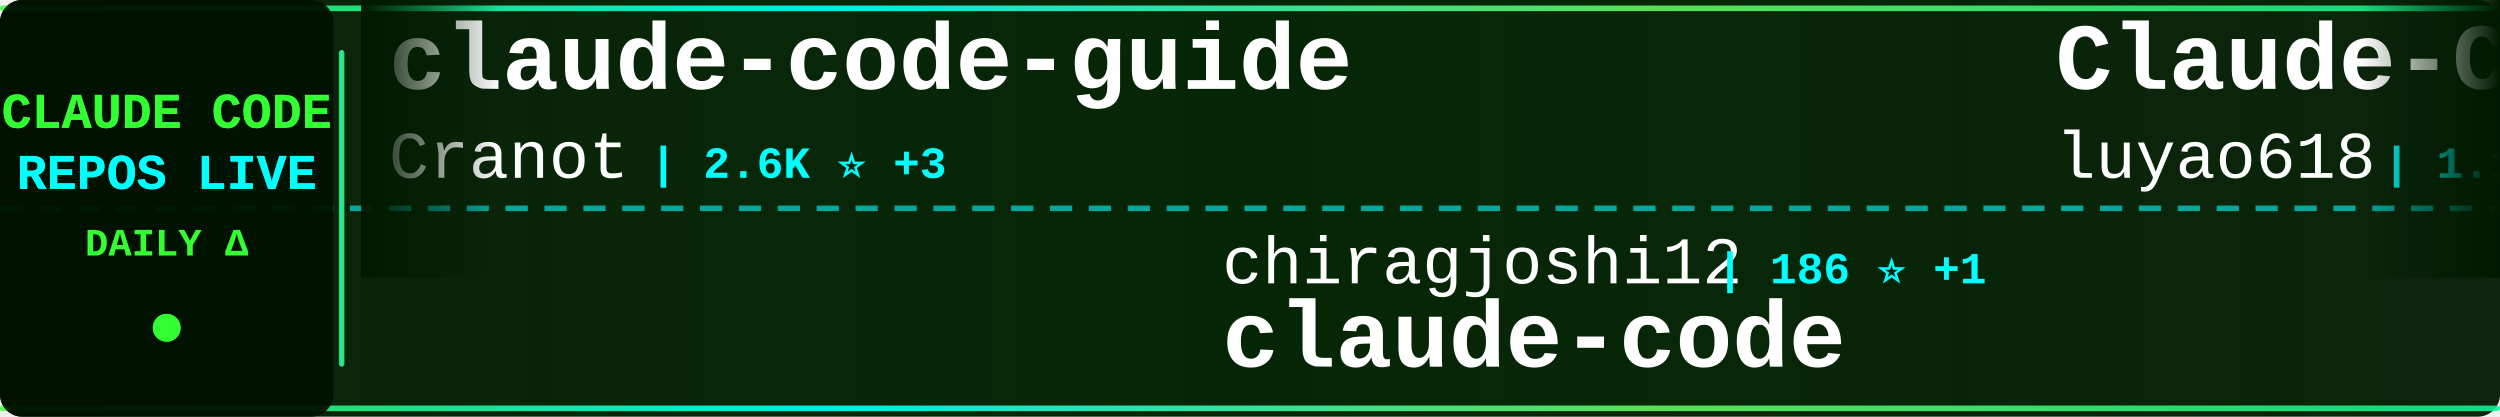
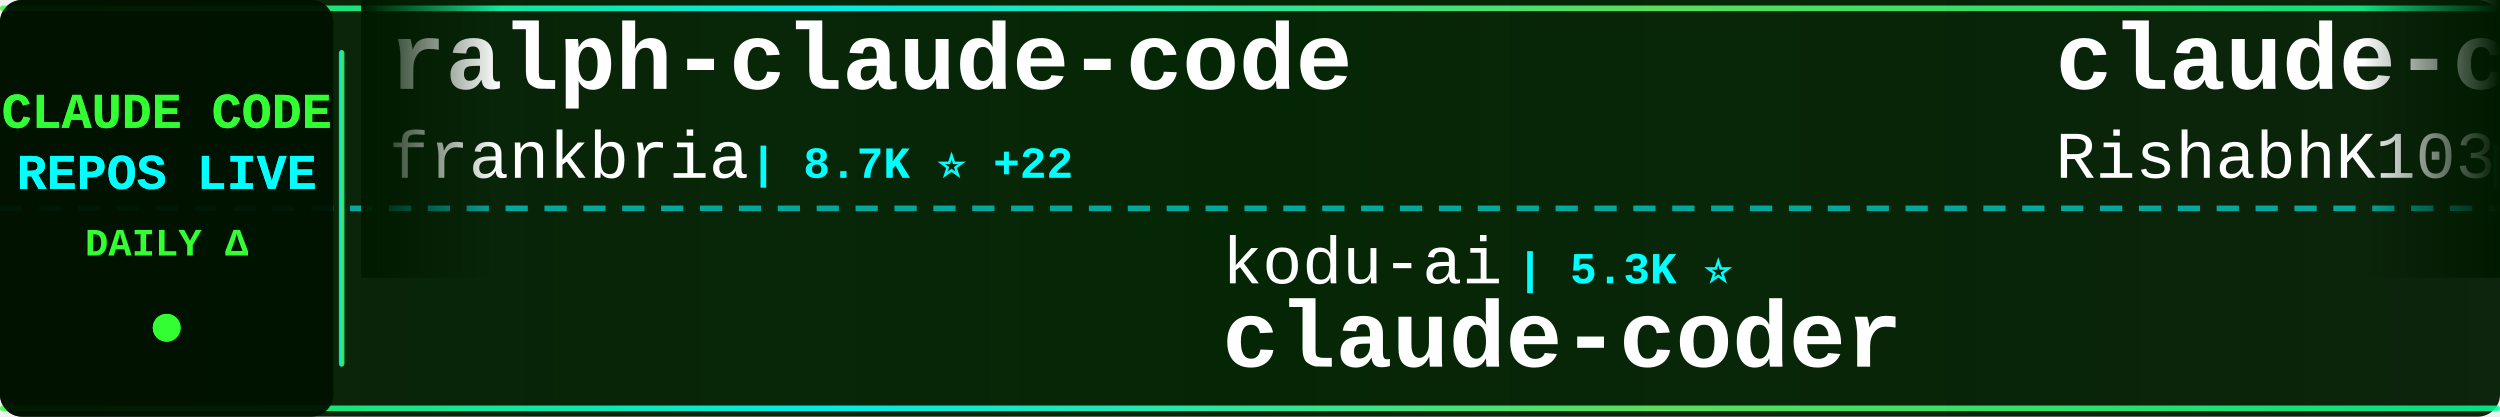
<svg xmlns="http://www.w3.org/2000/svg" width="900" height="150">
  <defs>
    <linearGradient id="tickerBg" x1="0%" y1="0%" x2="100%" y2="0%">
      <stop offset="0%" style="stop-color:#001a00;stop-opacity:0.95" />
      <stop offset="50%" style="stop-color:#002200;stop-opacity:0.98" />
      <stop offset="100%" style="stop-color:#001a00;stop-opacity:0.95" />
    </linearGradient>
    <linearGradient id="borderGrad" x1="0%" y1="0%" x2="100%" y2="0%">
      <stop offset="0%" style="stop-color:#33ff33;stop-opacity:0.85">
        <animate attributeName="stop-opacity" values="0.85;1;0.85" dur="2s" repeatCount="indefinite" />
      </stop>
      <stop offset="33%" style="stop-color:#00ffff;stop-opacity:0.9">
        <animate attributeName="stop-opacity" values="0.9;1;0.9" dur="2.2s" repeatCount="indefinite" />
      </stop>
      <stop offset="66%" style="stop-color:#66ff66;stop-opacity:0.85">
        <animate attributeName="stop-opacity" values="0.85;1;0.85" dur="1.8s" repeatCount="indefinite" />
      </stop>
      <stop offset="100%" style="stop-color:#00ff99;stop-opacity:0.85">
        <animate attributeName="stop-opacity" values="0.85;1;0.85" dur="2s" repeatCount="indefinite" />
      </stop>
    </linearGradient>
    <filter id="textGlow">
      <feGaussianBlur stdDeviation="0.1" result="coloredBlur" />
      <feMerge>
        <feMergeNode in="coloredBlur" />
        <feMergeNode in="SourceGraphic" />
      </feMerge>
    </filter>
    <filter id="metricGlow">
      <feGaussianBlur stdDeviation="0.2" result="coloredBlur" />
      <feMerge>
        <feMergeNode in="coloredBlur" />
        <feMergeNode in="SourceGraphic" />
      </feMerge>
    </filter>
    <linearGradient id="leftFade" x1="0%" y1="0%" x2="100%" y2="0%">
      <stop offset="0%" style="stop-color:#001a00;stop-opacity:1" />
      <stop offset="100%" style="stop-color:#001a00;stop-opacity:0" />
    </linearGradient>
    <linearGradient id="rightFade" x1="0%" y1="0%" x2="100%" y2="0%">
      <stop offset="0%" style="stop-color:#001a00;stop-opacity:0" />
      <stop offset="100%" style="stop-color:#001a00;stop-opacity:1" />
    </linearGradient>
  </defs>
  <rect width="900" height="150" fill="url(#tickerBg)" rx="8" />
  <rect x="0" y="2" width="900" height="2" fill="url(#borderGrad)" rx="1" />
  <rect x="0" y="146" width="900" height="2" fill="url(#borderGrad)" rx="1" />
  <line x1="0" y1="75" x2="900" y2="75" stroke="#00ffff" stroke-width="2" stroke-dasharray="8 6" opacity="0.6" />
  <rect x="0" y="0" width="120" height="150" fill="#001100" opacity="0.95" rx="8" />
  <text x="60" y="46" font-family="'Courier New', monospace" font-size="18" font-weight="bold" fill="#33ff33" text-anchor="middle" filter="url(#textGlow)">
    CLAUDE CODE
  </text>
  <text x="60" y="68" font-family="'Courier New', monospace" font-size="18" font-weight="bold" fill="#00ffff" text-anchor="middle" filter="url(#textGlow)">
    REPOS LIVE
  </text>
  <text x="60" y="92" font-family="'Courier New', monospace" font-size="14" font-weight="bold" fill="#33ff33" text-anchor="middle">
    DAILY Δ
  </text>
  <circle cx="60" cy="118" r="5" fill="#33ff33" filter="url(#metricGlow)">
    <animate attributeName="r" values="4;6;4" dur="1.5s" repeatCount="indefinite" />
    <animate attributeName="opacity" values="0.6;1;0.6" dur="1.5s" repeatCount="indefinite" />
  </circle>
  <rect x="122" y="18" width="2" height="114" fill="url(#borderGrad)" rx="1" />
  <clipPath id="tickerClip">
    <rect x="130" y="0" width="770" height="150" />
  </clipPath>
  <g clip-path="url(#tickerClip)">
    <g id="tickerItems">
      <animateTransform attributeName="transform" attributeType="XML" type="translate" from="0 0" to="-3000 0" dur="54s" repeatCount="indefinite" />
      <g transform="translate(0, 0)">
-         <text x="140" y="32" font-family="'Courier New', monospace" font-size="34" font-weight="bold" fill="#ffffff">claude-code-guide</text>
-         <text x="140" y="64" font-family="'Courier New', monospace" font-size="24" font-weight="normal" fill="#ffffff" opacity="1.0">Cranot</text>
-         <text x="234" y="64" font-family="'Courier New', monospace" font-size="16" font-weight="bold" fill="#00ffff"> | 2.6K ⭐ +3</text>
+         <text x="140" y="32" font-family="'Courier New', monospace" font-size="34" font-weight="bold" fill="#ffffff">ralph-claude-code</text>
+         <text x="140" y="64" font-family="'Courier New', monospace" font-size="24" font-weight="normal" fill="#ffffff" opacity="1.0">frankbria</text>
+         <text x="270" y="64" font-family="'Courier New', monospace" font-size="16" font-weight="bold" fill="#00ffff"> | 8.7K ⭐ +22</text>
      </g>
      <g transform="translate(300, 0)">
-         <text x="140" y="102" font-family="'Courier New', monospace" font-size="24" font-weight="normal" fill="#ffffff" opacity="1.0">chiragjoshi12</text>
-         <text x="318" y="102" font-family="'Courier New', monospace" font-size="16" font-weight="bold" fill="#00ffff"> | 186 ⭐ +1</text>
-         <text x="140" y="132" font-family="'Courier New', monospace" font-size="34" font-weight="bold" fill="#ffffff">claude-code</text>
+         <text x="140" y="102" font-family="'Courier New', monospace" font-size="24" font-weight="normal" fill="#ffffff" opacity="1.0">kodu-ai</text>
+         <text x="246" y="102" font-family="'Courier New', monospace" font-size="16" font-weight="bold" fill="#00ffff"> | 5.3K ⭐</text>
+         <text x="140" y="132" font-family="'Courier New', monospace" font-size="34" font-weight="bold" fill="#ffffff">claude-coder</text>
      </g>
      <g transform="translate(600, 0)">
-         <text x="140" y="32" font-family="'Courier New', monospace" font-size="34" font-weight="bold" fill="#ffffff">Claude-Code-Source-Study</text>
-         <text x="140" y="64" font-family="'Courier New', monospace" font-size="24" font-weight="normal" fill="#ffffff" opacity="1.0">luyao618</text>
-         <text x="258" y="64" font-family="'Courier New', monospace" font-size="16" font-weight="bold" fill="#00ffff"> | 1.1K ⭐ +20</text>
+         <text x="140" y="32" font-family="'Courier New', monospace" font-size="34" font-weight="bold" fill="#ffffff">claude-code</text>
+         <text x="140" y="64" font-family="'Courier New', monospace" font-size="24" font-weight="normal" fill="#ffffff" opacity="1.0">RishabhK103</text>
+         <text x="294" y="64" font-family="'Courier New', monospace" font-size="16" font-weight="bold" fill="#00ffff"> | 57 ⭐ +1</text>
      </g>
      <g transform="translate(900, 0)">
        <text x="140" y="102" font-family="'Courier New', monospace" font-size="24" font-weight="normal" fill="#ffffff" opacity="1.0">huangserva</text>
        <text x="282" y="102" font-family="'Courier New', monospace" font-size="16" font-weight="bold" fill="#00ffff"> | 551 ⭐</text>
        <text x="140" y="132" font-family="'Courier New', monospace" font-size="34" font-weight="bold" fill="#ffffff">claude-code-cli</text>
      </g>
      <g transform="translate(1200, 0)">
-         <text x="140" y="32" font-family="'Courier New', monospace" font-size="34" font-weight="bold" fill="#ffffff">claude-code-prompts</text>
-         <text x="140" y="64" font-family="'Courier New', monospace" font-size="24" font-weight="normal" fill="#ffffff" opacity="1.0">repowise-dev</text>
-         <text x="306" y="64" font-family="'Courier New', monospace" font-size="16" font-weight="bold" fill="#00ffff"> | 935 ⭐ +9</text>
+         <text x="140" y="32" font-family="'Courier New', monospace" font-size="34" font-weight="bold" fill="#ffffff">sc-claude-code-files</text>
+         <text x="140" y="64" font-family="'Courier New', monospace" font-size="24" font-weight="normal" fill="#ffffff" opacity="1.0">https-deeplearning-ai</text>
+         <text x="414" y="64" font-family="'Courier New', monospace" font-size="16" font-weight="bold" fill="#00ffff"> | 485 ⭐ +1</text>
      </g>
      <g transform="translate(1500, 0)">
-         <text x="140" y="102" font-family="'Courier New', monospace" font-size="24" font-weight="normal" fill="#ffffff" opacity="1.0">Pimzino</text>
-         <text x="246" y="102" font-family="'Courier New', monospace" font-size="16" font-weight="bold" fill="#00ffff"> | 3.6K ⭐ +5</text>
-         <text x="140" y="132" font-family="'Courier New', monospace" font-size="34" font-weight="bold" fill="#ffffff">claude-code-spec-workflo...</text>
+         <text x="140" y="102" font-family="'Courier New', monospace" font-size="24" font-weight="normal" fill="#ffffff" opacity="1.0">musistudio</text>
+         <text x="282" y="102" font-family="'Courier New', monospace" font-size="16" font-weight="bold" fill="#00ffff"> | 32.2K ⭐ +95</text>
+         <text x="140" y="132" font-family="'Courier New', monospace" font-size="34" font-weight="bold" fill="#ffffff">claude-code-router</text>
      </g>
      <g transform="translate(1800, 0)">
-         <text x="140" y="32" font-family="'Courier New', monospace" font-size="34" font-weight="bold" fill="#ffffff">Claude-Code</text>
-         <text x="140" y="64" font-family="'Courier New', monospace" font-size="24" font-weight="normal" fill="#ffffff" opacity="1.0">pengchengneo</text>
-         <text x="306" y="64" font-family="'Courier New', monospace" font-size="16" font-weight="bold" fill="#00ffff"> | 1.2K ⭐ +13</text>
+         <text x="140" y="32" font-family="'Courier New', monospace" font-size="34" font-weight="bold" fill="#ffffff">claude-code-source-build</text>
+         <text x="140" y="64" font-family="'Courier New', monospace" font-size="24" font-weight="normal" fill="#ffffff" opacity="1.0">andrew-kramer-inno</text>
+         <text x="378" y="64" font-family="'Courier New', monospace" font-size="16" font-weight="bold" fill="#00ffff"> | 567 ⭐</text>
      </g>
      <g transform="translate(2100, 0)">
-         <text x="140" y="102" font-family="'Courier New', monospace" font-size="24" font-weight="normal" fill="#ffffff" opacity="1.0">affaan-m</text>
-         <text x="258" y="102" font-family="'Courier New', monospace" font-size="16" font-weight="bold" fill="#00ffff"> | 155.5K ⭐ +1.8K</text>
-         <text x="140" y="132" font-family="'Courier New', monospace" font-size="34" font-weight="bold" fill="#ffffff">everything-claude-code</text>
+         <text x="140" y="102" font-family="'Courier New', monospace" font-size="24" font-weight="normal" fill="#ffffff" opacity="1.0">anthropics</text>
+         <text x="282" y="102" font-family="'Courier New', monospace" font-size="16" font-weight="bold" fill="#00ffff"> | 16.9K ⭐ +83</text>
+         <text x="140" y="132" font-family="'Courier New', monospace" font-size="34" font-weight="bold" fill="#ffffff">claude-plugins-official</text>
      </g>
      <g transform="translate(2400, 0)">
-         <text x="140" y="32" font-family="'Courier New', monospace" font-size="34" font-weight="bold" fill="#ffffff">claude-code</text>
-         <text x="140" y="64" font-family="'Courier New', monospace" font-size="24" font-weight="normal" fill="#ffffff" opacity="1.0">anthropics</text>
-         <text x="282" y="64" font-family="'Courier New', monospace" font-size="16" font-weight="bold" fill="#00ffff"> | 113.8K ⭐ +542</text>
-       </g>
-       <g transform="translate(2700, 0)">
-         <text x="140" y="102" font-family="'Courier New', monospace" font-size="24" font-weight="normal" fill="#ffffff" opacity="1.0">guanshan</text>
-         <text x="258" y="102" font-family="'Courier New', monospace" font-size="16" font-weight="bold" fill="#00ffff"> | 55 ⭐</text>
-         <text x="140" y="132" font-family="'Courier New', monospace" font-size="34" font-weight="bold" fill="#ffffff">ClaudeCode</text>
-       </g>
-       <g transform="translate(3000, 0)">
        <text x="140" y="32" font-family="'Courier New', monospace" font-size="34" font-weight="bold" fill="#ffffff">claude-code-guide</text>
        <text x="140" y="64" font-family="'Courier New', monospace" font-size="24" font-weight="normal" fill="#ffffff" opacity="1.0">Cranot</text>
        <text x="234" y="64" font-family="'Courier New', monospace" font-size="16" font-weight="bold" fill="#00ffff"> | 2.6K ⭐ +3</text>
      </g>
-       <g transform="translate(3300, 0)">
-         <text x="140" y="102" font-family="'Courier New', monospace" font-size="24" font-weight="normal" fill="#ffffff" opacity="1.0">chiragjoshi12</text>
-         <text x="318" y="102" font-family="'Courier New', monospace" font-size="16" font-weight="bold" fill="#00ffff"> | 186 ⭐ +1</text>
+       <g transform="translate(2700, 0)">
+         <text x="140" y="102" font-family="'Courier New', monospace" font-size="24" font-weight="normal" fill="#ffffff" opacity="1.0">alex000kim</text>
+         <text x="282" y="102" font-family="'Courier New', monospace" font-size="16" font-weight="bold" fill="#00ffff"> | 212 ⭐ +1</text>
        <text x="140" y="132" font-family="'Courier New', monospace" font-size="34" font-weight="bold" fill="#ffffff">claude-code</text>
      </g>
+       <g transform="translate(3000, 0)">
+         <text x="140" y="32" font-family="'Courier New', monospace" font-size="34" font-weight="bold" fill="#ffffff">ralph-claude-code</text>
+         <text x="140" y="64" font-family="'Courier New', monospace" font-size="24" font-weight="normal" fill="#ffffff" opacity="1.0">frankbria</text>
+         <text x="270" y="64" font-family="'Courier New', monospace" font-size="16" font-weight="bold" fill="#00ffff"> | 8.7K ⭐ +22</text>
+       </g>
+       <g transform="translate(3300, 0)">
+         <text x="140" y="102" font-family="'Courier New', monospace" font-size="24" font-weight="normal" fill="#ffffff" opacity="1.0">kodu-ai</text>
+         <text x="246" y="102" font-family="'Courier New', monospace" font-size="16" font-weight="bold" fill="#00ffff"> | 5.3K ⭐</text>
+         <text x="140" y="132" font-family="'Courier New', monospace" font-size="34" font-weight="bold" fill="#ffffff">claude-coder</text>
+       </g>
      <g transform="translate(3600, 0)">
-         <text x="140" y="32" font-family="'Courier New', monospace" font-size="34" font-weight="bold" fill="#ffffff">Claude-Code-Source-Study</text>
-         <text x="140" y="64" font-family="'Courier New', monospace" font-size="24" font-weight="normal" fill="#ffffff" opacity="1.0">luyao618</text>
-         <text x="258" y="64" font-family="'Courier New', monospace" font-size="16" font-weight="bold" fill="#00ffff"> | 1.1K ⭐ +20</text>
+         <text x="140" y="32" font-family="'Courier New', monospace" font-size="34" font-weight="bold" fill="#ffffff">claude-code</text>
+         <text x="140" y="64" font-family="'Courier New', monospace" font-size="24" font-weight="normal" fill="#ffffff" opacity="1.0">RishabhK103</text>
+         <text x="294" y="64" font-family="'Courier New', monospace" font-size="16" font-weight="bold" fill="#00ffff"> | 57 ⭐ +1</text>
      </g>
      <g transform="translate(3900, 0)">
        <text x="140" y="102" font-family="'Courier New', monospace" font-size="24" font-weight="normal" fill="#ffffff" opacity="1.0">huangserva</text>
        <text x="282" y="102" font-family="'Courier New', monospace" font-size="16" font-weight="bold" fill="#00ffff"> | 551 ⭐</text>
        <text x="140" y="132" font-family="'Courier New', monospace" font-size="34" font-weight="bold" fill="#ffffff">claude-code-cli</text>
      </g>
    </g>
  </g>
  <rect x="130" y="0" width="50" height="100" fill="url(#leftFade)" />
  <rect x="850" y="0" width="50" height="100" fill="url(#rightFade)" />
</svg>
